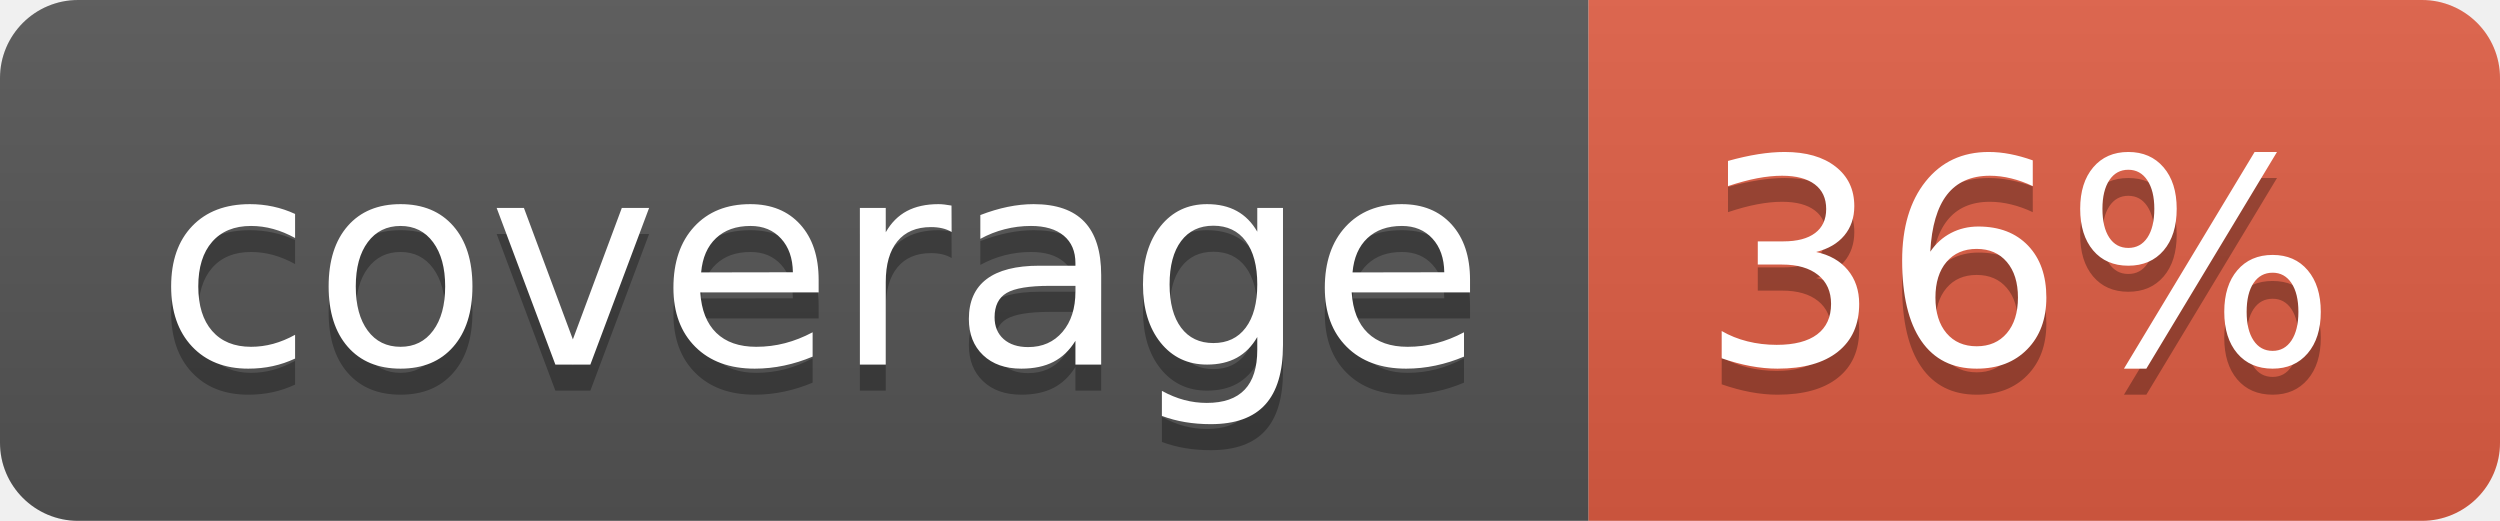
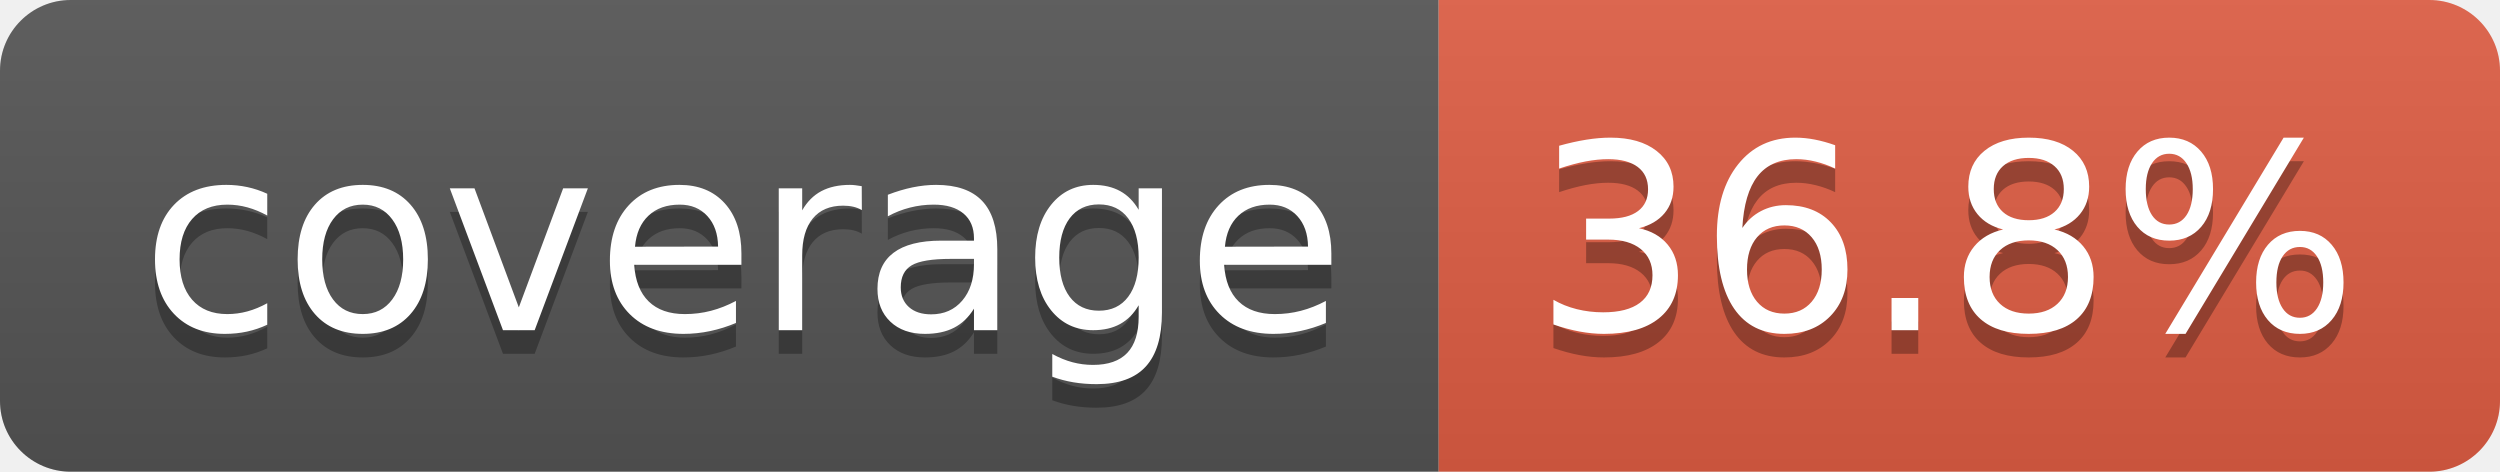
- <svg xmlns="http://www.w3.org/2000/svg" width="96" height="20" role="img" aria-label="coverage: 36%">
+ <svg xmlns="http://www.w3.org/2000/svg" width="106" height="20" role="img" aria-label="coverage: 36.8%">
  <linearGradient id="s" x2="0" y2="100%">
    <stop offset="0" stop-color="#bbb" stop-opacity=".1" />
    <stop offset="1" stop-opacity=".1" />
  </linearGradient>
  <clipPath id="r">
-     <rect width="96" height="20" rx="3" fill="#fff" />
+     <rect width="106" height="20" rx="3" fill="#fff" />
  </clipPath>
  <g clip-path="url(#r)">
    <rect width="61" height="20" fill="#555" />
-     <rect x="61" width="35" height="20" fill="#e05d44" />
-     <rect width="96" height="20" fill="url(#s)" />
+     <rect x="61" width="45" height="20" fill="#e05d44" />
+     <rect width="106" height="20" fill="url(#s)" />
  </g>
  <g fill="#fff" text-anchor="middle" font-family="Verdana,Geneva,DejaVu Sans,sans-serif" text-rendering="geometricPrecision" font-size="110">
    <text aria-hidden="true" x="315" y="150" fill="#010101" fill-opacity=".3" transform="scale(.1)" textLength="510">coverage</text>
    <text x="315" y="140" transform="scale(.1)" fill="#fff" textLength="510">coverage</text>
-     <text aria-hidden="true" x="775" y="150" fill="#010101" fill-opacity=".3" transform="scale(.1)" textLength="245">36%</text>
-     <text x="775" y="140" transform="scale(.1)" fill="#fff" textLength="245">36%</text>
+     <text aria-hidden="true" x="825" y="150" fill="#010101" fill-opacity=".3" transform="scale(.1)" textLength="350">36.8%</text>
+     <text x="825" y="140" transform="scale(.1)" fill="#fff" textLength="350">36.8%</text>
  </g>
</svg>
